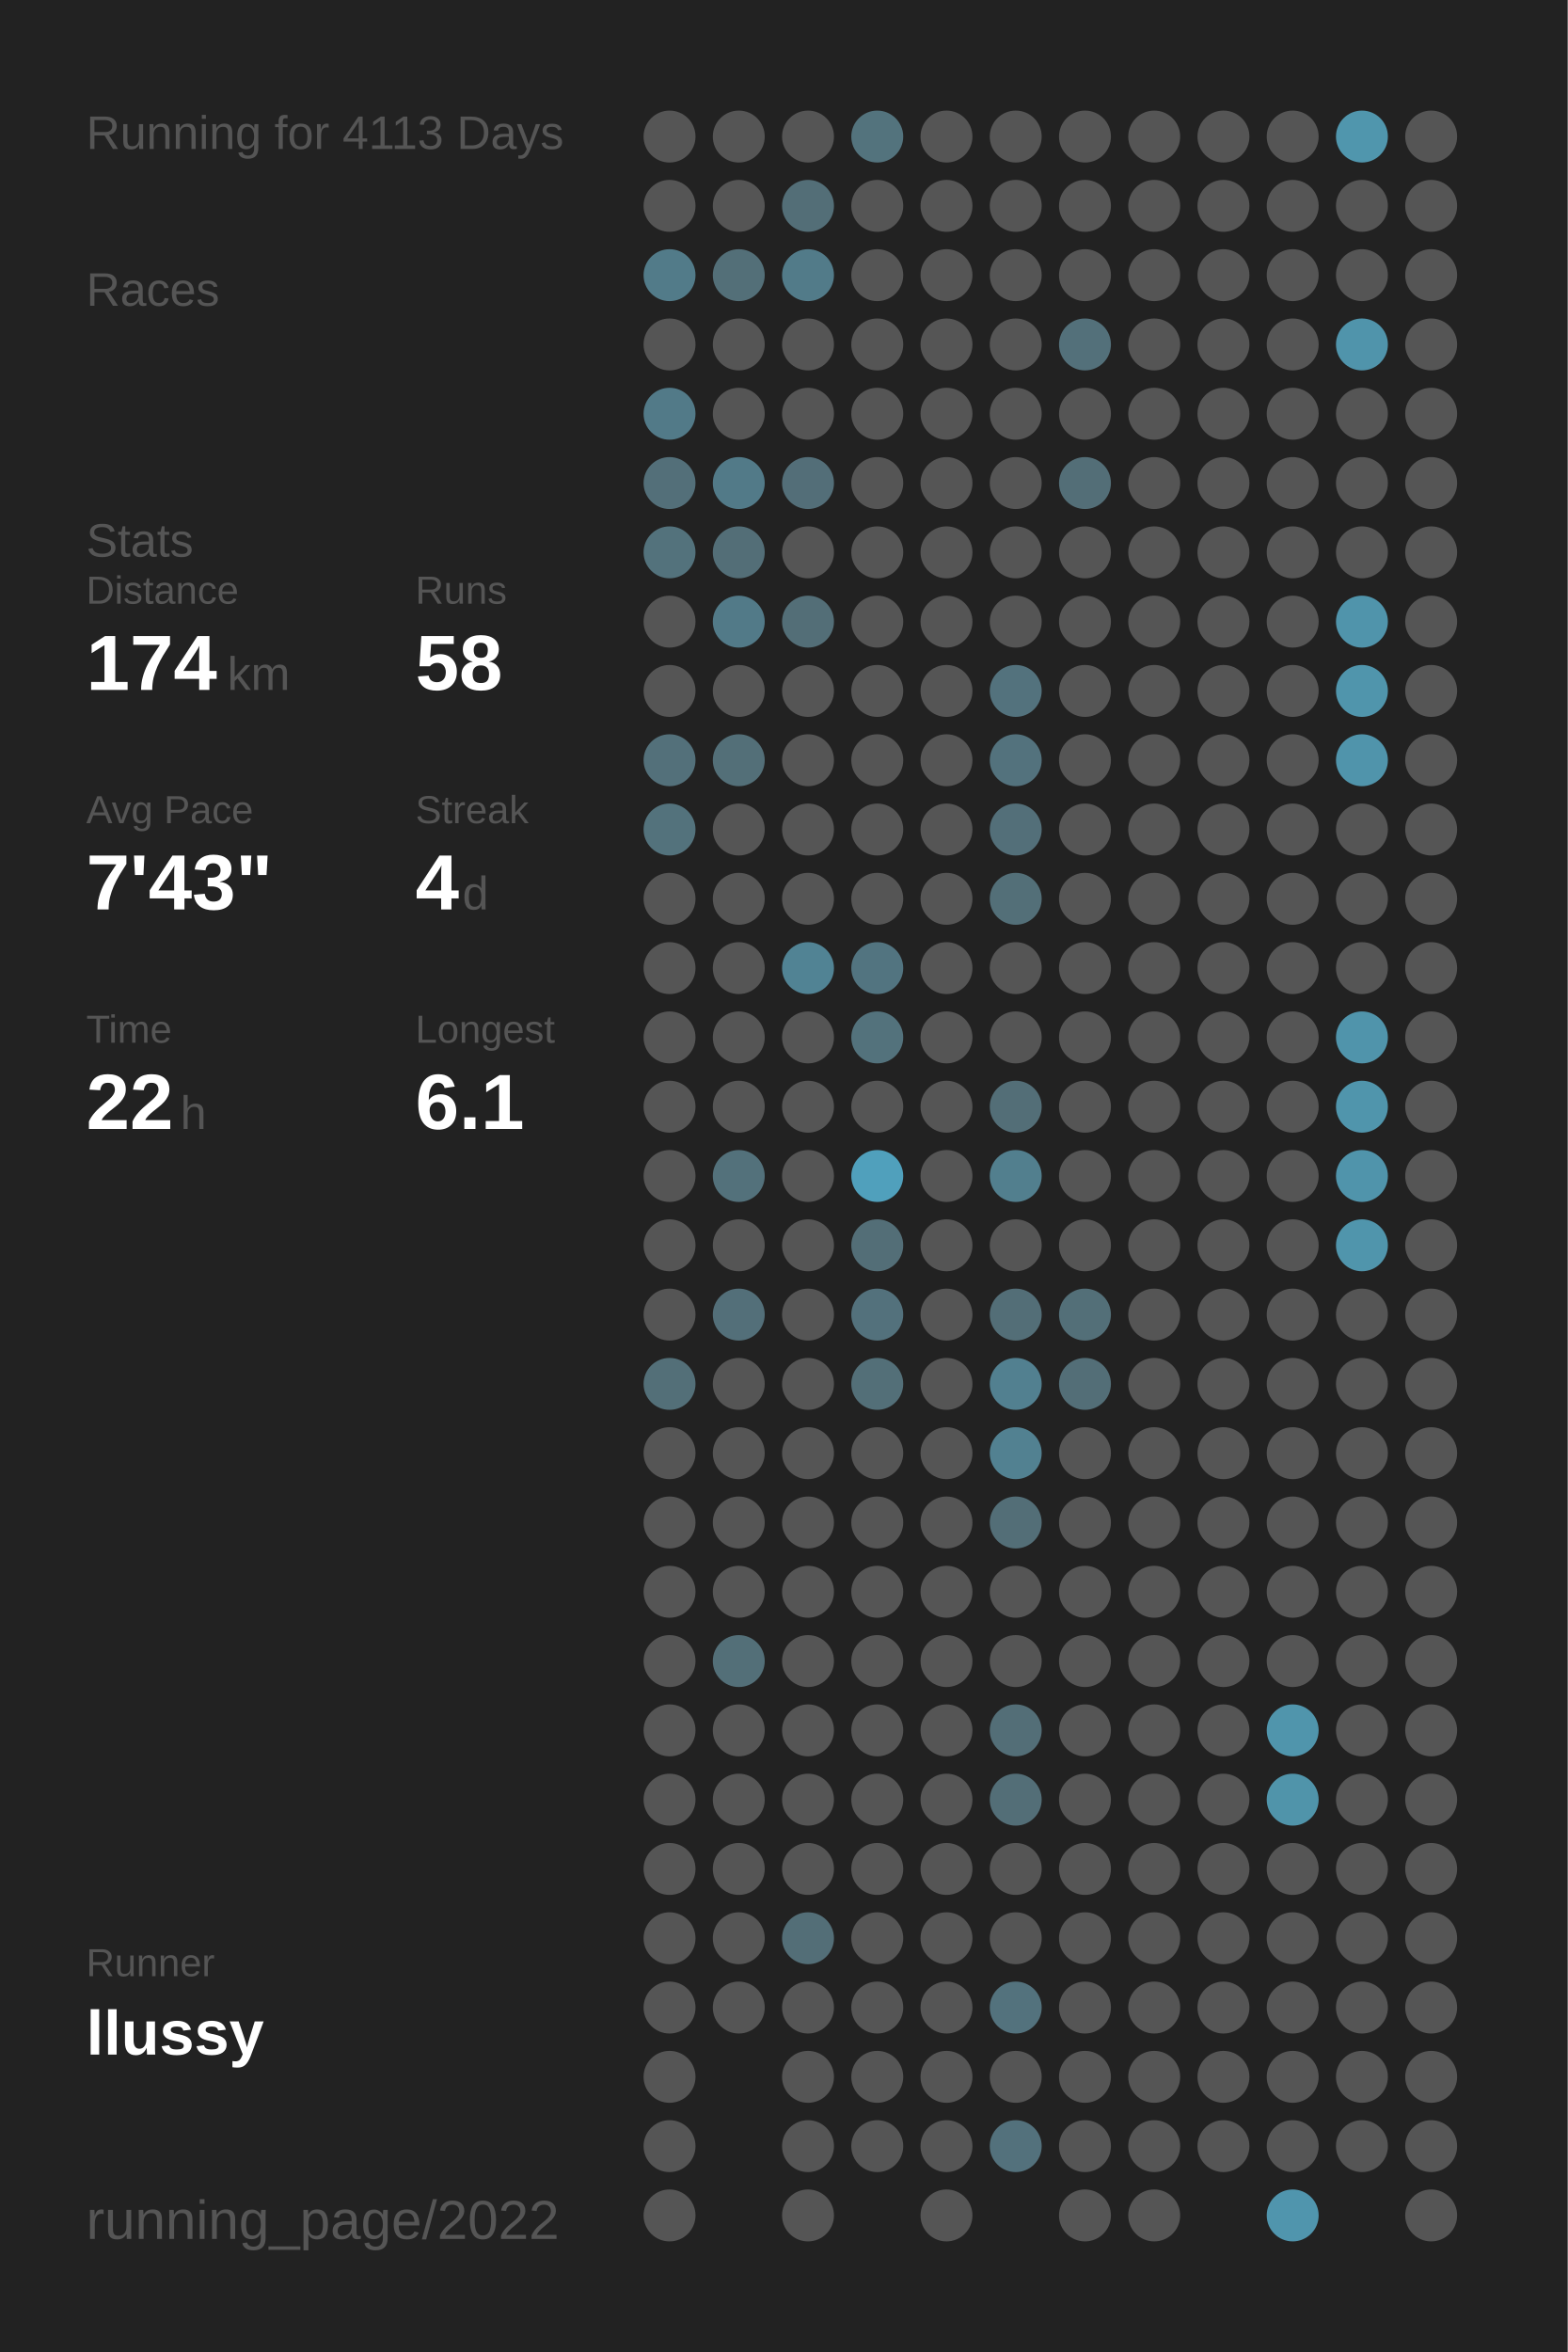
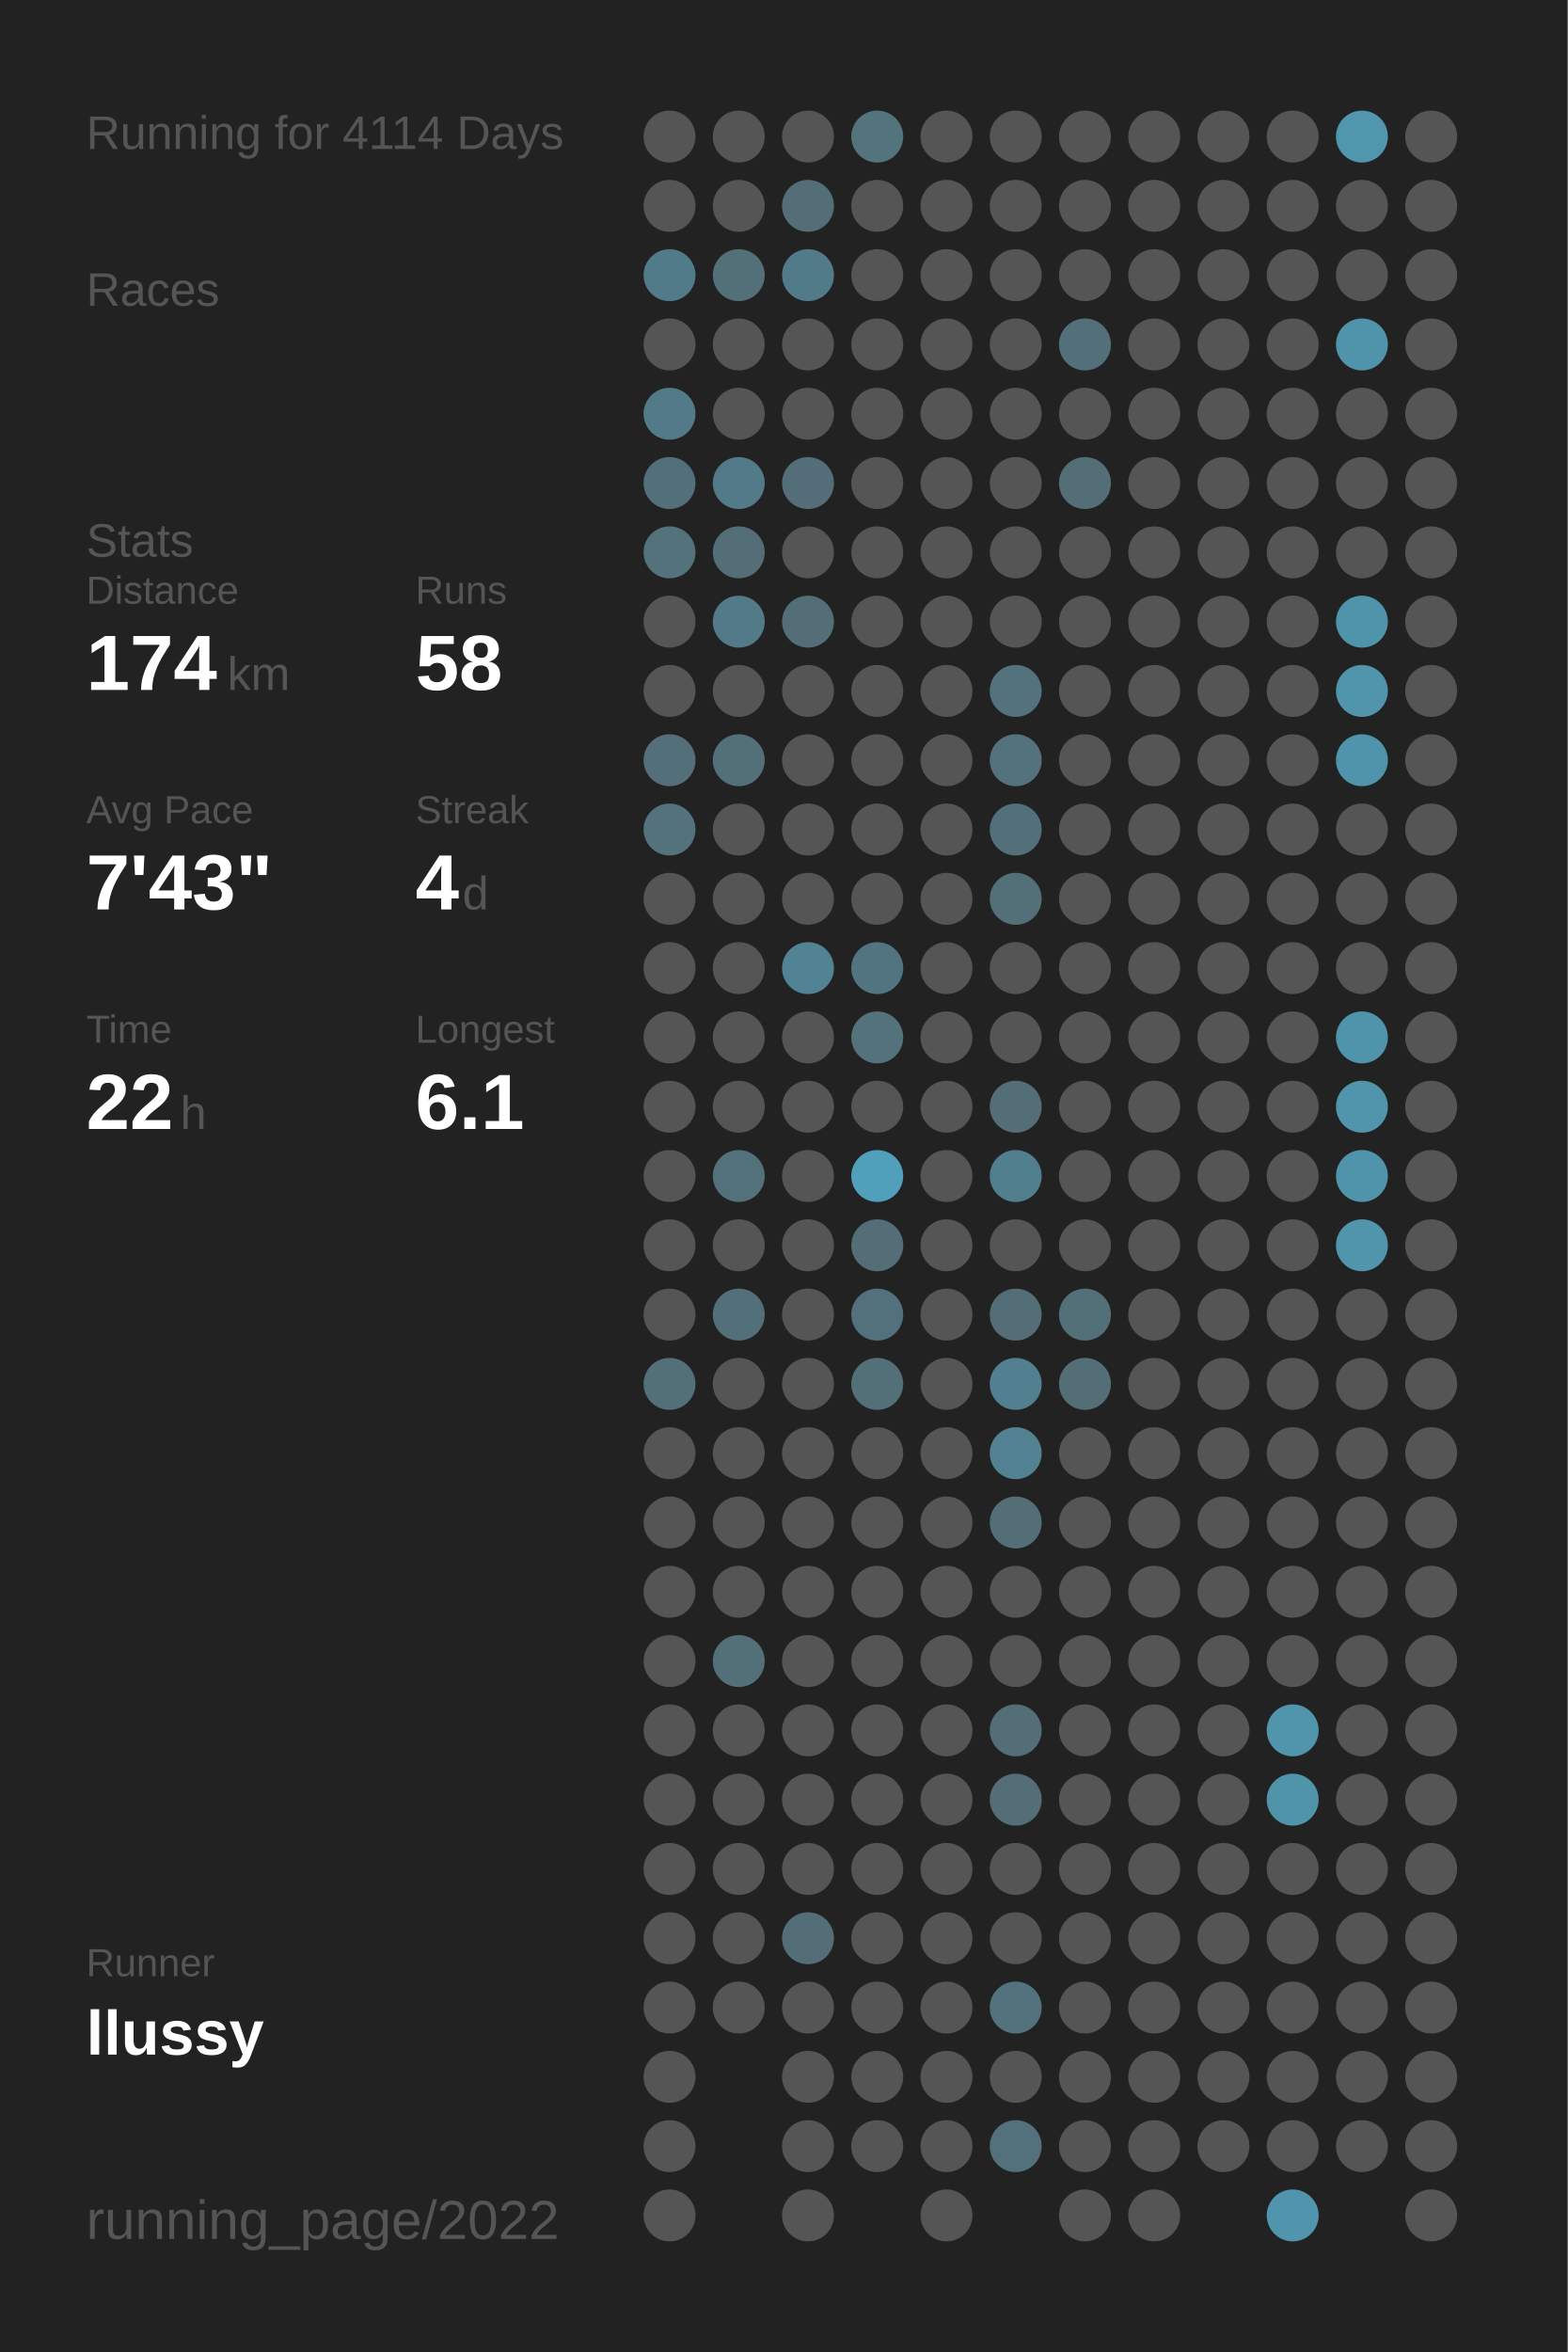
<svg xmlns="http://www.w3.org/2000/svg" baseProfile="full" height="300mm" version="1.1" viewBox="0,0,200,300" width="200mm">
  <defs />
  <rect fill="#222222" height="300" width="200" x="0" y="0" />
-   <text fill="#555555" style="font-size:6px; font-family:Arial;" x="11" y="19">Running for 4113 Days</text>
+   <text fill="#555555" style="font-size:6px; font-family:Arial;" x="11" y="19">Running for 4114 Days</text>
  <text fill="#555555" style="font-size:6px; font-family:Arial;" x="11" y="39">Races</text>
  <text fill="#555555" style="font-size:6px; font-family:Arial;" x="11" y="71">Stats</text>
  <text fill="#555555" style="font-size:5px; font-family:Arial;" x="11" y="77">Distance</text>
  <text fill="#FFFFFF" style="font-size:10px; font-family:Arial; font-weight:bold;" x="11" y="88">174</text>
  <text fill="#555555" style="font-size:6px; font-family:Arial;" x="29" y="88">km</text>
  <text fill="#555555" style="font-size:5px; font-family:Arial;" x="53" y="77">Runs</text>
  <text fill="#FFFFFF" style="font-size:10px; font-family:Arial; font-weight:bold;" x="53" y="88">58</text>
  <text fill="#555555" style="font-size:5px; font-family:Arial;" x="11" y="105">Avg Pace</text>
  <text fill="#FFFFFF" style="font-size:10px; font-family:Arial; font-weight:bold;" x="11" y="116">7'43"</text>
  <text fill="#555555" style="font-size:5px; font-family:Arial;" x="53" y="105">Streak</text>
  <text fill="#FFFFFF" style="font-size:10px; font-family:Arial; font-weight:bold;" x="53" y="116">4</text>
  <text fill="#555555" style="font-size:6px; font-family:Arial;" x="59" y="116">d</text>
  <text fill="#555555" style="font-size:5px; font-family:Arial;" x="11" y="133">Time</text>
  <text fill="#FFFFFF" style="font-size:10px; font-family:Arial; font-weight:bold;" x="11" y="144">22</text>
  <text fill="#555555" style="font-size:6px; font-family:Arial;" x="23" y="144">h</text>
  <text fill="#555555" style="font-size:5px; font-family:Arial;" x="53" y="133">Longest</text>
  <text fill="#FFFFFF" style="font-size:10px; font-family:Arial; font-weight:bold;" x="53" y="144">6.1</text>
  <text fill="#555555" style="font-size:5px; font-family:Arial;" x="11" y="252.065">Runner</text>
  <text fill="#FFFFFF" style="font-size:8px; font-family:Arial; font-weight:bold;" x="11" y="262.065">llussy</text>
  <text fill="#555555" style="font-size:7px; font-family:Arial;" x="11" y="285.581">running_page/2022</text>
  <circle cx="85.417" cy="17.419" fill="#555555" r="3.312" />
  <circle cx="85.417" cy="26.258" fill="#555555" r="3.312" />
  <circle cx="85.417" cy="35.097" fill="#527b89" r="3.312" />
  <circle cx="85.417" cy="43.935" fill="#555555" r="3.312" />
  <circle cx="85.417" cy="52.774" fill="#527a88" r="3.312" />
  <circle cx="85.417" cy="61.613" fill="#536f79" r="3.312" />
  <circle cx="85.417" cy="70.452" fill="#53727c" r="3.312" />
  <circle cx="85.417" cy="79.29" fill="#555555" r="3.312" />
  <circle cx="85.417" cy="88.129" fill="#555555" r="3.312" />
  <circle cx="85.417" cy="96.968" fill="#53707a" r="3.312" />
  <circle cx="85.417" cy="105.806" fill="#53727c" r="3.312" />
  <circle cx="85.417" cy="114.645" fill="#555555" r="3.312" />
  <circle cx="85.417" cy="123.484" fill="#555555" r="3.312" />
  <circle cx="85.417" cy="132.323" fill="#555555" r="3.312" />
  <circle cx="85.417" cy="141.161" fill="#555555" r="3.312" />
  <circle cx="85.417" cy="150" fill="#555555" r="3.312" />
  <circle cx="85.417" cy="158.839" fill="#555555" r="3.312" />
  <circle cx="85.417" cy="167.677" fill="#555555" r="3.312" />
  <circle cx="85.417" cy="176.516" fill="#536f78" r="3.312" />
  <circle cx="85.417" cy="185.355" fill="#555555" r="3.312" />
  <circle cx="85.417" cy="194.194" fill="#555555" r="3.312" />
  <circle cx="85.417" cy="203.032" fill="#555555" r="3.312" />
  <circle cx="85.417" cy="211.871" fill="#555555" r="3.312" />
  <circle cx="85.417" cy="220.71" fill="#555555" r="3.312" />
  <circle cx="85.417" cy="229.548" fill="#555555" r="3.312" />
  <circle cx="85.417" cy="238.387" fill="#555555" r="3.312" />
  <circle cx="85.417" cy="247.226" fill="#555555" r="3.312" />
  <circle cx="85.417" cy="256.065" fill="#555555" r="3.312" />
  <circle cx="85.417" cy="264.903" fill="#555555" r="3.312" />
  <circle cx="85.417" cy="273.742" fill="#555555" r="3.312" />
  <circle cx="85.417" cy="282.581" fill="#555555" r="3.312" />
  <circle cx="94.25" cy="17.419" fill="#555555" r="3.312" />
  <circle cx="94.25" cy="26.258" fill="#555555" r="3.312" />
  <circle cx="94.25" cy="35.097" fill="#536f78" r="3.312" />
  <circle cx="94.25" cy="43.935" fill="#555555" r="3.312" />
  <circle cx="94.25" cy="52.774" fill="#555555" r="3.312" />
  <circle cx="94.25" cy="61.613" fill="#527a88" r="3.312" />
  <circle cx="94.25" cy="70.452" fill="#536e77" r="3.312" />
  <circle cx="94.25" cy="79.29" fill="#527a88" r="3.312" />
  <circle cx="94.25" cy="88.129" fill="#555555" r="3.312" />
  <circle cx="94.25" cy="96.968" fill="#536f78" r="3.312" />
  <circle cx="94.25" cy="105.806" fill="#555555" r="3.312" />
  <circle cx="94.25" cy="114.645" fill="#555555" r="3.312" />
  <circle cx="94.25" cy="123.484" fill="#555555" r="3.312" />
  <circle cx="94.25" cy="132.323" fill="#555555" r="3.312" />
  <circle cx="94.25" cy="141.161" fill="#555555" r="3.312" />
  <circle cx="94.25" cy="150" fill="#53717b" r="3.312" />
  <circle cx="94.25" cy="158.839" fill="#555555" r="3.312" />
  <circle cx="94.25" cy="167.677" fill="#536f79" r="3.312" />
  <circle cx="94.25" cy="176.516" fill="#555555" r="3.312" />
  <circle cx="94.25" cy="185.355" fill="#555555" r="3.312" />
  <circle cx="94.25" cy="194.194" fill="#555555" r="3.312" />
  <circle cx="94.25" cy="203.032" fill="#555555" r="3.312" />
  <circle cx="94.25" cy="211.871" fill="#536f78" r="3.312" />
  <circle cx="94.25" cy="220.71" fill="#555555" r="3.312" />
  <circle cx="94.25" cy="229.548" fill="#555555" r="3.312" />
  <circle cx="94.25" cy="238.387" fill="#555555" r="3.312" />
  <circle cx="94.25" cy="247.226" fill="#555555" r="3.312" />
  <circle cx="94.25" cy="256.065" fill="#555555" r="3.312" />
  <circle cx="103.083" cy="17.419" fill="#555555" r="3.312" />
  <circle cx="103.083" cy="26.258" fill="#536e77" r="3.312" />
  <circle cx="103.083" cy="35.097" fill="#527b89" r="3.312" />
  <circle cx="103.083" cy="43.935" fill="#555555" r="3.312" />
  <circle cx="103.083" cy="52.774" fill="#555555" r="3.312" />
  <circle cx="103.083" cy="61.613" fill="#536e78" r="3.312" />
  <circle cx="103.083" cy="70.452" fill="#555555" r="3.312" />
  <circle cx="103.083" cy="79.29" fill="#536e77" r="3.312" />
  <circle cx="103.083" cy="88.129" fill="#555555" r="3.312" />
  <circle cx="103.083" cy="96.968" fill="#555555" r="3.312" />
  <circle cx="103.083" cy="105.806" fill="#555555" r="3.312" />
  <circle cx="103.083" cy="114.645" fill="#555555" r="3.312" />
  <circle cx="103.083" cy="123.484" fill="#518394" r="3.312" />
  <circle cx="103.083" cy="132.323" fill="#555555" r="3.312" />
  <circle cx="103.083" cy="141.161" fill="#555555" r="3.312" />
  <circle cx="103.083" cy="150" fill="#555555" r="3.312" />
  <circle cx="103.083" cy="158.839" fill="#555555" r="3.312" />
  <circle cx="103.083" cy="167.677" fill="#555555" r="3.312" />
  <circle cx="103.083" cy="176.516" fill="#555555" r="3.312" />
  <circle cx="103.083" cy="185.355" fill="#555555" r="3.312" />
  <circle cx="103.083" cy="194.194" fill="#555555" r="3.312" />
  <circle cx="103.083" cy="203.032" fill="#555555" r="3.312" />
  <circle cx="103.083" cy="211.871" fill="#555555" r="3.312" />
  <circle cx="103.083" cy="220.71" fill="#555555" r="3.312" />
  <circle cx="103.083" cy="229.548" fill="#555555" r="3.312" />
  <circle cx="103.083" cy="238.387" fill="#555555" r="3.312" />
  <circle cx="103.083" cy="247.226" fill="#536e77" r="3.312" />
  <circle cx="103.083" cy="256.065" fill="#555555" r="3.312" />
  <circle cx="103.083" cy="264.903" fill="#555555" r="3.312" />
  <circle cx="103.083" cy="273.742" fill="#555555" r="3.312" />
  <circle cx="103.083" cy="282.581" fill="#555555" r="3.312" />
  <circle cx="111.917" cy="17.419" fill="#53737d" r="3.312" />
  <circle cx="111.917" cy="26.258" fill="#555555" r="3.312" />
  <circle cx="111.917" cy="35.097" fill="#555555" r="3.312" />
  <circle cx="111.917" cy="43.935" fill="#555555" r="3.312" />
  <circle cx="111.917" cy="52.774" fill="#555555" r="3.312" />
  <circle cx="111.917" cy="61.613" fill="#555555" r="3.312" />
  <circle cx="111.917" cy="70.452" fill="#555555" r="3.312" />
  <circle cx="111.917" cy="79.29" fill="#555555" r="3.312" />
  <circle cx="111.917" cy="88.129" fill="#555555" r="3.312" />
  <circle cx="111.917" cy="96.968" fill="#555555" r="3.312" />
  <circle cx="111.917" cy="105.806" fill="#555555" r="3.312" />
  <circle cx="111.917" cy="114.645" fill="#555555" r="3.312" />
  <circle cx="111.917" cy="123.484" fill="#527480" r="3.312" />
  <circle cx="111.917" cy="132.323" fill="#53727c" r="3.312" />
  <circle cx="111.917" cy="141.161" fill="#555555" r="3.312" />
  <circle cx="111.917" cy="150" fill="#50a0bc" r="3.312" />
  <circle cx="111.917" cy="158.839" fill="#536e77" r="3.312" />
  <circle cx="111.917" cy="167.677" fill="#53717c" r="3.312" />
  <circle cx="111.917" cy="176.516" fill="#536f78" r="3.312" />
  <circle cx="111.917" cy="185.355" fill="#555555" r="3.312" />
  <circle cx="111.917" cy="194.194" fill="#555555" r="3.312" />
  <circle cx="111.917" cy="203.032" fill="#555555" r="3.312" />
  <circle cx="111.917" cy="211.871" fill="#555555" r="3.312" />
  <circle cx="111.917" cy="220.71" fill="#555555" r="3.312" />
  <circle cx="111.917" cy="229.548" fill="#555555" r="3.312" />
  <circle cx="111.917" cy="238.387" fill="#555555" r="3.312" />
  <circle cx="111.917" cy="247.226" fill="#555555" r="3.312" />
  <circle cx="111.917" cy="256.065" fill="#555555" r="3.312" />
  <circle cx="111.917" cy="264.903" fill="#555555" r="3.312" />
  <circle cx="111.917" cy="273.742" fill="#555555" r="3.312" />
  <circle cx="120.75" cy="17.419" fill="#555555" r="3.312" />
  <circle cx="120.75" cy="26.258" fill="#555555" r="3.312" />
  <circle cx="120.75" cy="35.097" fill="#555555" r="3.312" />
  <circle cx="120.75" cy="43.935" fill="#555555" r="3.312" />
  <circle cx="120.75" cy="52.774" fill="#555555" r="3.312" />
  <circle cx="120.75" cy="61.613" fill="#555555" r="3.312" />
  <circle cx="120.75" cy="70.452" fill="#555555" r="3.312" />
  <circle cx="120.75" cy="79.29" fill="#555555" r="3.312" />
  <circle cx="120.75" cy="88.129" fill="#555555" r="3.312" />
  <circle cx="120.75" cy="96.968" fill="#555555" r="3.312" />
  <circle cx="120.75" cy="105.806" fill="#555555" r="3.312" />
  <circle cx="120.75" cy="114.645" fill="#555555" r="3.312" />
  <circle cx="120.75" cy="123.484" fill="#555555" r="3.312" />
  <circle cx="120.75" cy="132.323" fill="#555555" r="3.312" />
  <circle cx="120.75" cy="141.161" fill="#555555" r="3.312" />
  <circle cx="120.75" cy="150" fill="#555555" r="3.312" />
  <circle cx="120.75" cy="158.839" fill="#555555" r="3.312" />
  <circle cx="120.75" cy="167.677" fill="#555555" r="3.312" />
  <circle cx="120.75" cy="176.516" fill="#555555" r="3.312" />
  <circle cx="120.75" cy="185.355" fill="#555555" r="3.312" />
  <circle cx="120.75" cy="194.194" fill="#555555" r="3.312" />
  <circle cx="120.75" cy="203.032" fill="#555555" r="3.312" />
  <circle cx="120.75" cy="211.871" fill="#555555" r="3.312" />
  <circle cx="120.75" cy="220.71" fill="#555555" r="3.312" />
  <circle cx="120.75" cy="229.548" fill="#555555" r="3.312" />
  <circle cx="120.75" cy="238.387" fill="#555555" r="3.312" />
  <circle cx="120.75" cy="247.226" fill="#555555" r="3.312" />
  <circle cx="120.75" cy="256.065" fill="#555555" r="3.312" />
  <circle cx="120.75" cy="264.903" fill="#555555" r="3.312" />
  <circle cx="120.75" cy="273.742" fill="#555555" r="3.312" />
  <circle cx="120.75" cy="282.581" fill="#555555" r="3.312" />
  <circle cx="129.583" cy="17.419" fill="#555555" r="3.312" />
  <circle cx="129.583" cy="26.258" fill="#555555" r="3.312" />
  <circle cx="129.583" cy="35.097" fill="#555555" r="3.312" />
  <circle cx="129.583" cy="43.935" fill="#555555" r="3.312" />
  <circle cx="129.583" cy="52.774" fill="#555555" r="3.312" />
  <circle cx="129.583" cy="61.613" fill="#555555" r="3.312" />
  <circle cx="129.583" cy="70.452" fill="#555555" r="3.312" />
  <circle cx="129.583" cy="79.29" fill="#555555" r="3.312" />
  <circle cx="129.583" cy="88.129" fill="#53727d" r="3.312" />
  <circle cx="129.583" cy="96.968" fill="#53727d" r="3.312" />
  <circle cx="129.583" cy="105.806" fill="#536f79" r="3.312" />
  <circle cx="129.583" cy="114.645" fill="#536f78" r="3.312" />
  <circle cx="129.583" cy="123.484" fill="#555555" r="3.312" />
  <circle cx="129.583" cy="132.323" fill="#555555" r="3.312" />
  <circle cx="129.583" cy="141.161" fill="#536e77" r="3.312" />
  <circle cx="129.583" cy="150" fill="#527f8e" r="3.312" />
  <circle cx="129.583" cy="158.839" fill="#555555" r="3.312" />
  <circle cx="129.583" cy="167.677" fill="#536e77" r="3.312" />
  <circle cx="129.583" cy="176.516" fill="#528090" r="3.312" />
  <circle cx="129.583" cy="185.355" fill="#528191" r="3.312" />
  <circle cx="129.583" cy="194.194" fill="#536e77" r="3.312" />
  <circle cx="129.583" cy="203.032" fill="#555555" r="3.312" />
  <circle cx="129.583" cy="211.871" fill="#555555" r="3.312" />
  <circle cx="129.583" cy="220.71" fill="#536e77" r="3.312" />
  <circle cx="129.583" cy="229.548" fill="#536e77" r="3.312" />
  <circle cx="129.583" cy="238.387" fill="#555555" r="3.312" />
  <circle cx="129.583" cy="247.226" fill="#555555" r="3.312" />
  <circle cx="129.583" cy="256.065" fill="#53727d" r="3.312" />
  <circle cx="129.583" cy="264.903" fill="#555555" r="3.312" />
  <circle cx="129.583" cy="273.742" fill="#53717c" r="3.312" />
  <circle cx="138.417" cy="17.419" fill="#555555" r="3.312" />
  <circle cx="138.417" cy="26.258" fill="#555555" r="3.312" />
  <circle cx="138.417" cy="35.097" fill="#555555" r="3.312" />
  <circle cx="138.417" cy="43.935" fill="#53707a" r="3.312" />
  <circle cx="138.417" cy="52.774" fill="#555555" r="3.312" />
  <circle cx="138.417" cy="61.613" fill="#536e77" r="3.312" />
  <circle cx="138.417" cy="70.452" fill="#555555" r="3.312" />
  <circle cx="138.417" cy="79.29" fill="#555555" r="3.312" />
  <circle cx="138.417" cy="88.129" fill="#555555" r="3.312" />
  <circle cx="138.417" cy="96.968" fill="#555555" r="3.312" />
  <circle cx="138.417" cy="105.806" fill="#555555" r="3.312" />
  <circle cx="138.417" cy="114.645" fill="#555555" r="3.312" />
  <circle cx="138.417" cy="123.484" fill="#555555" r="3.312" />
  <circle cx="138.417" cy="132.323" fill="#555555" r="3.312" />
  <circle cx="138.417" cy="141.161" fill="#555555" r="3.312" />
  <circle cx="138.417" cy="150" fill="#555555" r="3.312" />
  <circle cx="138.417" cy="158.839" fill="#555555" r="3.312" />
  <circle cx="138.417" cy="167.677" fill="#536f78" r="3.312" />
  <circle cx="138.417" cy="176.516" fill="#536e77" r="3.312" />
  <circle cx="138.417" cy="185.355" fill="#555555" r="3.312" />
  <circle cx="138.417" cy="194.194" fill="#555555" r="3.312" />
  <circle cx="138.417" cy="203.032" fill="#555555" r="3.312" />
  <circle cx="138.417" cy="211.871" fill="#555555" r="3.312" />
  <circle cx="138.417" cy="220.71" fill="#555555" r="3.312" />
  <circle cx="138.417" cy="229.548" fill="#555555" r="3.312" />
  <circle cx="138.417" cy="238.387" fill="#555555" r="3.312" />
  <circle cx="138.417" cy="247.226" fill="#555555" r="3.312" />
  <circle cx="138.417" cy="256.065" fill="#555555" r="3.312" />
  <circle cx="138.417" cy="264.903" fill="#555555" r="3.312" />
  <circle cx="138.417" cy="273.742" fill="#555555" r="3.312" />
  <circle cx="138.417" cy="282.581" fill="#555555" r="3.312" />
  <circle cx="147.25" cy="17.419" fill="#555555" r="3.312" />
  <circle cx="147.25" cy="26.258" fill="#555555" r="3.312" />
  <circle cx="147.25" cy="35.097" fill="#555555" r="3.312" />
  <circle cx="147.25" cy="43.935" fill="#555555" r="3.312" />
  <circle cx="147.25" cy="52.774" fill="#555555" r="3.312" />
  <circle cx="147.25" cy="61.613" fill="#555555" r="3.312" />
  <circle cx="147.25" cy="70.452" fill="#555555" r="3.312" />
  <circle cx="147.25" cy="79.29" fill="#555555" r="3.312" />
  <circle cx="147.25" cy="88.129" fill="#555555" r="3.312" />
  <circle cx="147.25" cy="96.968" fill="#555555" r="3.312" />
  <circle cx="147.25" cy="105.806" fill="#555555" r="3.312" />
  <circle cx="147.25" cy="114.645" fill="#555555" r="3.312" />
  <circle cx="147.25" cy="123.484" fill="#555555" r="3.312" />
  <circle cx="147.25" cy="132.323" fill="#555555" r="3.312" />
  <circle cx="147.25" cy="141.161" fill="#555555" r="3.312" />
  <circle cx="147.25" cy="150" fill="#555555" r="3.312" />
  <circle cx="147.25" cy="158.839" fill="#555555" r="3.312" />
  <circle cx="147.25" cy="167.677" fill="#555555" r="3.312" />
  <circle cx="147.25" cy="176.516" fill="#555555" r="3.312" />
  <circle cx="147.25" cy="185.355" fill="#555555" r="3.312" />
  <circle cx="147.25" cy="194.194" fill="#555555" r="3.312" />
  <circle cx="147.25" cy="203.032" fill="#555555" r="3.312" />
  <circle cx="147.25" cy="211.871" fill="#555555" r="3.312" />
  <circle cx="147.25" cy="220.71" fill="#555555" r="3.312" />
  <circle cx="147.25" cy="229.548" fill="#555555" r="3.312" />
  <circle cx="147.25" cy="238.387" fill="#555555" r="3.312" />
  <circle cx="147.25" cy="247.226" fill="#555555" r="3.312" />
  <circle cx="147.25" cy="256.065" fill="#555555" r="3.312" />
  <circle cx="147.25" cy="264.903" fill="#555555" r="3.312" />
  <circle cx="147.25" cy="273.742" fill="#555555" r="3.312" />
  <circle cx="147.25" cy="282.581" fill="#555555" r="3.312" />
  <circle cx="156.083" cy="17.419" fill="#555555" r="3.312" />
  <circle cx="156.083" cy="26.258" fill="#555555" r="3.312" />
  <circle cx="156.083" cy="35.097" fill="#555555" r="3.312" />
  <circle cx="156.083" cy="43.935" fill="#555555" r="3.312" />
  <circle cx="156.083" cy="52.774" fill="#555555" r="3.312" />
  <circle cx="156.083" cy="61.613" fill="#555555" r="3.312" />
  <circle cx="156.083" cy="70.452" fill="#555555" r="3.312" />
  <circle cx="156.083" cy="79.29" fill="#555555" r="3.312" />
  <circle cx="156.083" cy="88.129" fill="#555555" r="3.312" />
  <circle cx="156.083" cy="96.968" fill="#555555" r="3.312" />
  <circle cx="156.083" cy="105.806" fill="#555555" r="3.312" />
  <circle cx="156.083" cy="114.645" fill="#555555" r="3.312" />
  <circle cx="156.083" cy="123.484" fill="#555555" r="3.312" />
  <circle cx="156.083" cy="132.323" fill="#555555" r="3.312" />
  <circle cx="156.083" cy="141.161" fill="#555555" r="3.312" />
  <circle cx="156.083" cy="150" fill="#555555" r="3.312" />
  <circle cx="156.083" cy="158.839" fill="#555555" r="3.312" />
  <circle cx="156.083" cy="167.677" fill="#555555" r="3.312" />
  <circle cx="156.083" cy="176.516" fill="#555555" r="3.312" />
  <circle cx="156.083" cy="185.355" fill="#555555" r="3.312" />
  <circle cx="156.083" cy="194.194" fill="#555555" r="3.312" />
  <circle cx="156.083" cy="203.032" fill="#555555" r="3.312" />
  <circle cx="156.083" cy="211.871" fill="#555555" r="3.312" />
  <circle cx="156.083" cy="220.71" fill="#555555" r="3.312" />
  <circle cx="156.083" cy="229.548" fill="#555555" r="3.312" />
  <circle cx="156.083" cy="238.387" fill="#555555" r="3.312" />
  <circle cx="156.083" cy="247.226" fill="#555555" r="3.312" />
  <circle cx="156.083" cy="256.065" fill="#555555" r="3.312" />
  <circle cx="156.083" cy="264.903" fill="#555555" r="3.312" />
  <circle cx="156.083" cy="273.742" fill="#555555" r="3.312" />
  <circle cx="164.917" cy="17.419" fill="#555555" r="3.312" />
  <circle cx="164.917" cy="26.258" fill="#555555" r="3.312" />
  <circle cx="164.917" cy="35.097" fill="#555555" r="3.312" />
  <circle cx="164.917" cy="43.935" fill="#555555" r="3.312" />
  <circle cx="164.917" cy="52.774" fill="#555555" r="3.312" />
  <circle cx="164.917" cy="61.613" fill="#555555" r="3.312" />
  <circle cx="164.917" cy="70.452" fill="#555555" r="3.312" />
  <circle cx="164.917" cy="79.29" fill="#555555" r="3.312" />
  <circle cx="164.917" cy="88.129" fill="#555555" r="3.312" />
  <circle cx="164.917" cy="96.968" fill="#555555" r="3.312" />
  <circle cx="164.917" cy="105.806" fill="#555555" r="3.312" />
  <circle cx="164.917" cy="114.645" fill="#555555" r="3.312" />
  <circle cx="164.917" cy="123.484" fill="#555555" r="3.312" />
  <circle cx="164.917" cy="132.323" fill="#555555" r="3.312" />
  <circle cx="164.917" cy="141.161" fill="#555555" r="3.312" />
  <circle cx="164.917" cy="150" fill="#555555" r="3.312" />
  <circle cx="164.917" cy="158.839" fill="#555555" r="3.312" />
  <circle cx="164.917" cy="167.677" fill="#555555" r="3.312" />
  <circle cx="164.917" cy="176.516" fill="#555555" r="3.312" />
  <circle cx="164.917" cy="185.355" fill="#555555" r="3.312" />
  <circle cx="164.917" cy="194.194" fill="#555555" r="3.312" />
  <circle cx="164.917" cy="203.032" fill="#555555" r="3.312" />
  <circle cx="164.917" cy="211.871" fill="#555555" r="3.312" />
  <circle cx="164.917" cy="220.71" fill="#5095ac" r="3.312" />
  <circle cx="164.917" cy="229.548" fill="#5094aa" r="3.312" />
  <circle cx="164.917" cy="238.387" fill="#555555" r="3.312" />
  <circle cx="164.917" cy="247.226" fill="#555555" r="3.312" />
  <circle cx="164.917" cy="256.065" fill="#555555" r="3.312" />
  <circle cx="164.917" cy="264.903" fill="#555555" r="3.312" />
  <circle cx="164.917" cy="273.742" fill="#555555" r="3.312" />
  <circle cx="164.917" cy="282.581" fill="#5095ad" r="3.312" />
  <circle cx="173.75" cy="17.419" fill="#5096ad" r="3.312" />
  <circle cx="173.75" cy="26.258" fill="#555555" r="3.312" />
  <circle cx="173.75" cy="35.097" fill="#555555" r="3.312" />
  <circle cx="173.75" cy="43.935" fill="#5094ab" r="3.312" />
  <circle cx="173.75" cy="52.774" fill="#555555" r="3.312" />
  <circle cx="173.75" cy="61.613" fill="#555555" r="3.312" />
  <circle cx="173.75" cy="70.452" fill="#555555" r="3.312" />
  <circle cx="173.75" cy="79.29" fill="#5094ab" r="3.312" />
  <circle cx="173.75" cy="88.129" fill="#5095ac" r="3.312" />
  <circle cx="173.75" cy="96.968" fill="#5094ab" r="3.312" />
  <circle cx="173.75" cy="105.806" fill="#555555" r="3.312" />
  <circle cx="173.75" cy="114.645" fill="#555555" r="3.312" />
  <circle cx="173.75" cy="123.484" fill="#555555" r="3.312" />
  <circle cx="173.75" cy="132.323" fill="#5094ab" r="3.312" />
  <circle cx="173.75" cy="141.161" fill="#5095ac" r="3.312" />
  <circle cx="173.75" cy="150" fill="#5094ab" r="3.312" />
  <circle cx="173.75" cy="158.839" fill="#5095ac" r="3.312" />
  <circle cx="173.75" cy="167.677" fill="#555555" r="3.312" />
  <circle cx="173.75" cy="176.516" fill="#555555" r="3.312" />
  <circle cx="173.75" cy="185.355" fill="#555555" r="3.312" />
  <circle cx="173.75" cy="194.194" fill="#555555" r="3.312" />
  <circle cx="173.75" cy="203.032" fill="#555555" r="3.312" />
  <circle cx="173.75" cy="211.871" fill="#555555" r="3.312" />
  <circle cx="173.75" cy="220.71" fill="#555555" r="3.312" />
  <circle cx="173.75" cy="229.548" fill="#555555" r="3.312" />
  <circle cx="173.75" cy="238.387" fill="#555555" r="3.312" />
  <circle cx="173.75" cy="247.226" fill="#555555" r="3.312" />
  <circle cx="173.75" cy="256.065" fill="#555555" r="3.312" />
  <circle cx="173.75" cy="264.903" fill="#555555" r="3.312" />
  <circle cx="173.75" cy="273.742" fill="#555555" r="3.312" />
  <circle cx="182.583" cy="17.419" fill="#555555" r="3.312" />
  <circle cx="182.583" cy="26.258" fill="#555555" r="3.312" />
  <circle cx="182.583" cy="35.097" fill="#555555" r="3.312" />
  <circle cx="182.583" cy="43.935" fill="#555555" r="3.312" />
  <circle cx="182.583" cy="52.774" fill="#555555" r="3.312" />
  <circle cx="182.583" cy="61.613" fill="#555555" r="3.312" />
  <circle cx="182.583" cy="70.452" fill="#555555" r="3.312" />
  <circle cx="182.583" cy="79.29" fill="#555555" r="3.312" />
  <circle cx="182.583" cy="88.129" fill="#555555" r="3.312" />
  <circle cx="182.583" cy="96.968" fill="#555555" r="3.312" />
  <circle cx="182.583" cy="105.806" fill="#555555" r="3.312" />
  <circle cx="182.583" cy="114.645" fill="#555555" r="3.312" />
  <circle cx="182.583" cy="123.484" fill="#555555" r="3.312" />
  <circle cx="182.583" cy="132.323" fill="#555555" r="3.312" />
  <circle cx="182.583" cy="141.161" fill="#555555" r="3.312" />
  <circle cx="182.583" cy="150" fill="#555555" r="3.312" />
  <circle cx="182.583" cy="158.839" fill="#555555" r="3.312" />
  <circle cx="182.583" cy="167.677" fill="#555555" r="3.312" />
  <circle cx="182.583" cy="176.516" fill="#555555" r="3.312" />
  <circle cx="182.583" cy="185.355" fill="#555555" r="3.312" />
  <circle cx="182.583" cy="194.194" fill="#555555" r="3.312" />
  <circle cx="182.583" cy="203.032" fill="#555555" r="3.312" />
  <circle cx="182.583" cy="211.871" fill="#555555" r="3.312" />
  <circle cx="182.583" cy="220.71" fill="#555555" r="3.312" />
  <circle cx="182.583" cy="229.548" fill="#555555" r="3.312" />
  <circle cx="182.583" cy="238.387" fill="#555555" r="3.312" />
  <circle cx="182.583" cy="247.226" fill="#555555" r="3.312" />
  <circle cx="182.583" cy="256.065" fill="#555555" r="3.312" />
  <circle cx="182.583" cy="264.903" fill="#555555" r="3.312" />
  <circle cx="182.583" cy="273.742" fill="#555555" r="3.312" />
  <circle cx="182.583" cy="282.581" fill="#555555" r="3.312" />
</svg>
